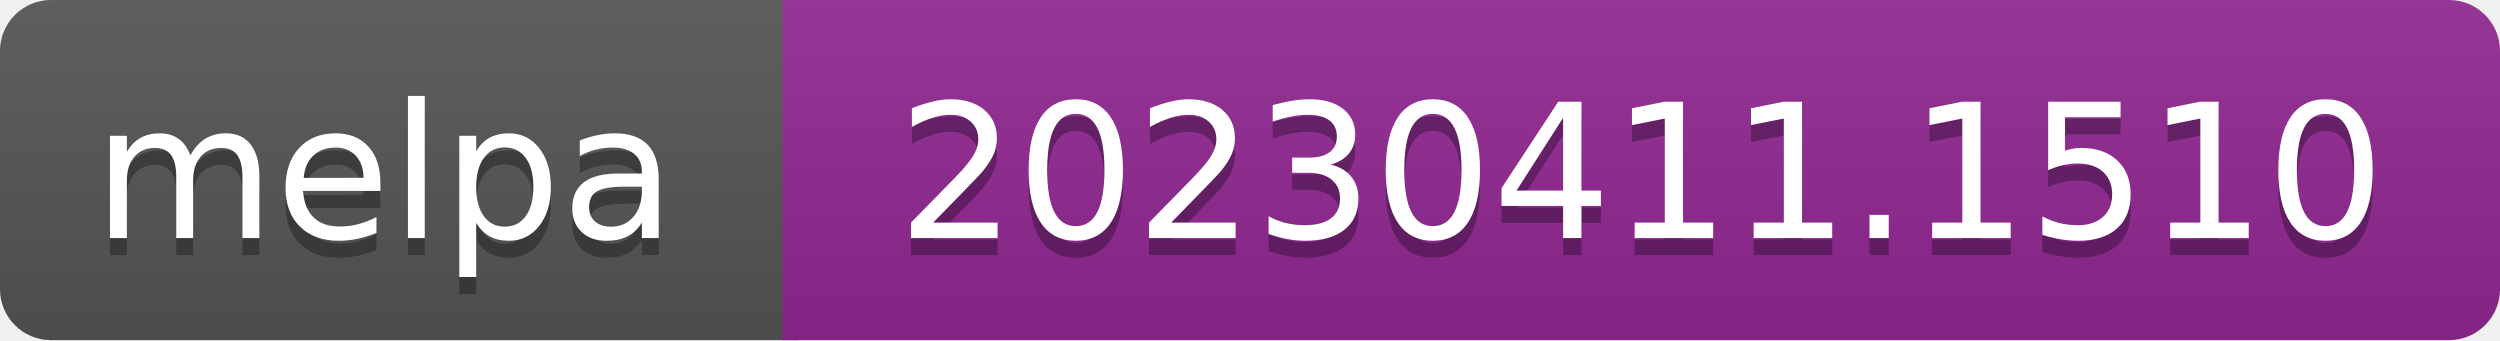
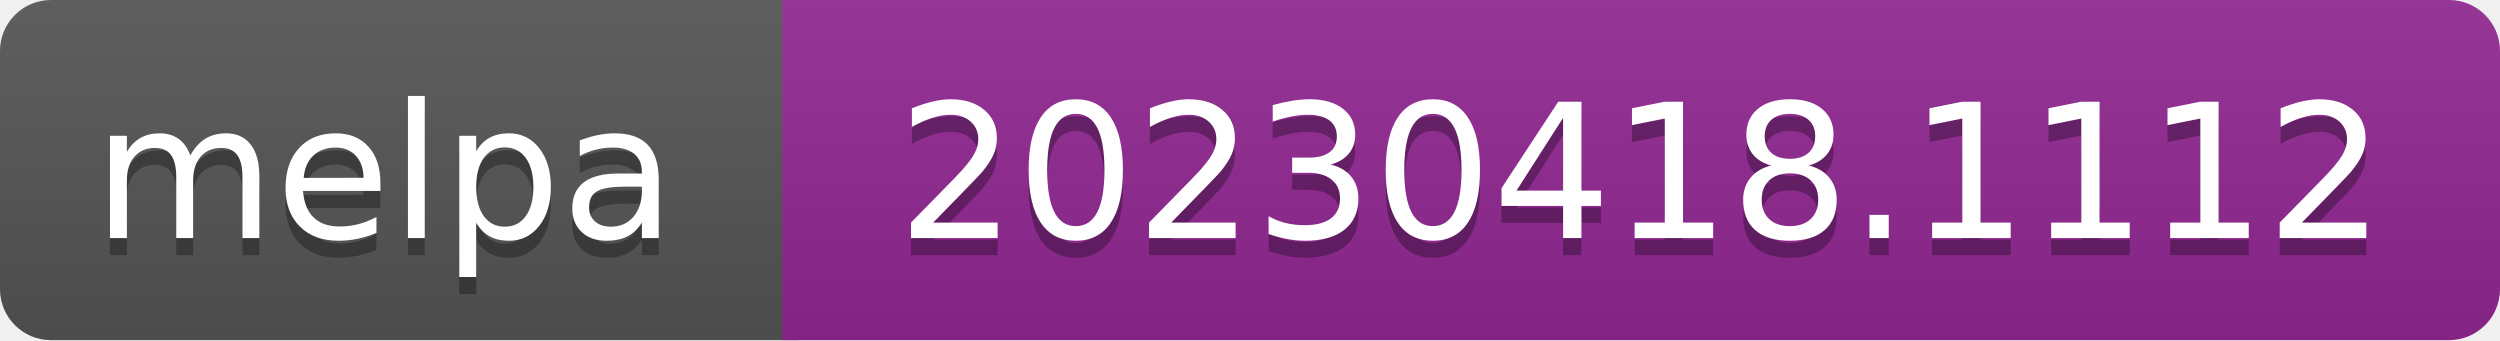
- <svg xmlns="http://www.w3.org/2000/svg" width="147" height="20" role="img" aria-label="melpa: 20230411.1510">
+ <svg xmlns="http://www.w3.org/2000/svg" width="147" height="20" role="img" aria-label="melpa: 20230418.1112">
  <linearGradient id="s" x2="0" y2="100%">
    <stop offset="0" stop-color="#bbb" stop-opacity=".1" />
    <stop offset="1" stop-opacity=".1" />
  </linearGradient>
  <clipPath id="r">
    <rect width="147" height="20" rx="3" fill="#fff" />
  </clipPath>
  <g clip-path="url(#r)">
    <rect width="47" height="20" fill="#555" />
    <rect x="46" width="147" height="20" fill="#922793" />
    <rect width="147" height="20" fill="url(#s)" />
  </g>
  <g fill="#fff" text-anchor="middle" font-family="Verdana,Geneva,DejaVu Sans,sans-serif" font-size="110" text-rendering="geometricPrecision">
    <text aria-hidden="true" x="226" y="150" fill="#010101" fill-opacity=".3" transform="scale(.1)" textLength="343">melpa</text>
    <text x="226" y="140" transform="scale(.1)" fill="#fff" textLength="343">melpa</text>
-     <text aria-hidden="true" x="965" y="150" fill="#010101" fill-opacity=".3" transform="scale(.1)" textLength="875">20230411.1510</text>
-     <text x="965" y="140" transform="scale(.1)" fill="#fff" textLength="875">20230411.1510</text>
+     <text aria-hidden="true" x="965" y="150" fill="#010101" fill-opacity=".3" transform="scale(.1)" textLength="875">20230418.1112</text>
+     <text x="965" y="140" transform="scale(.1)" fill="#fff" textLength="875">20230418.1112</text>
  </g>
</svg>
